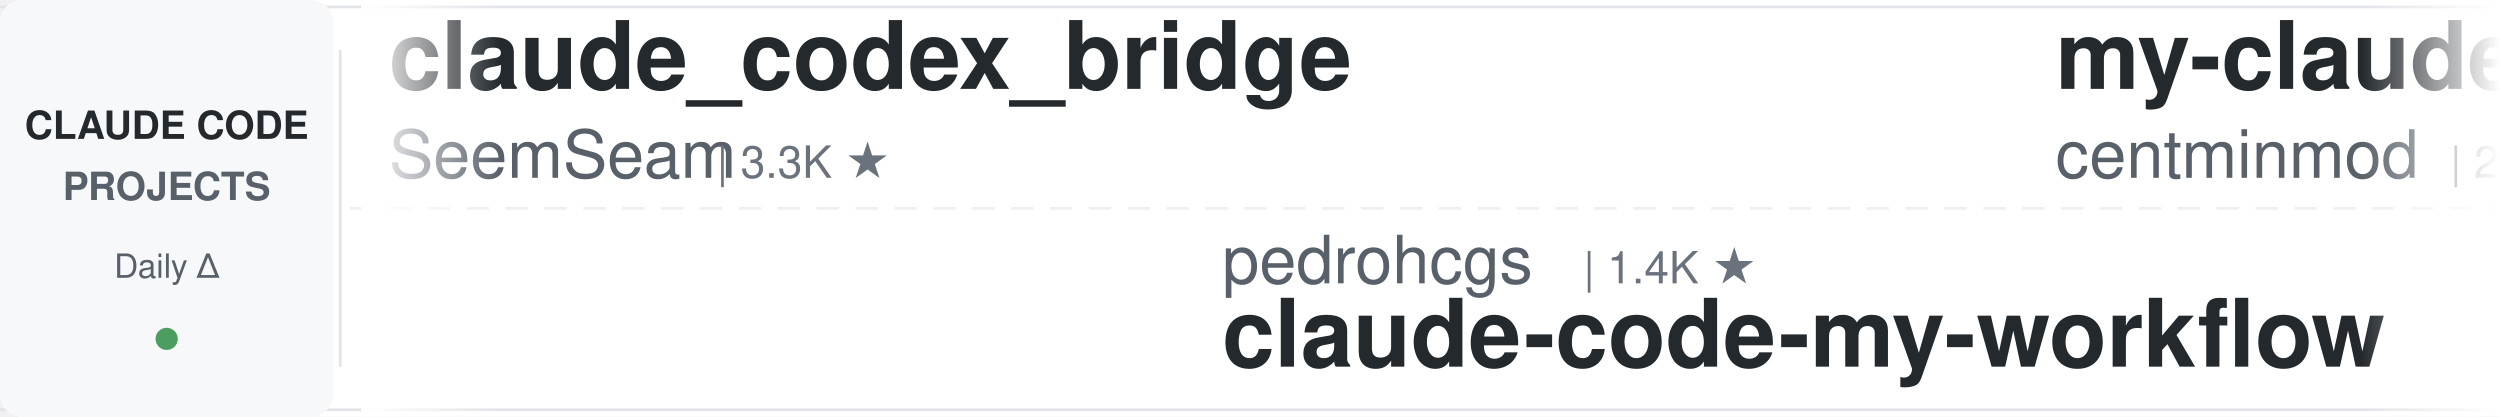
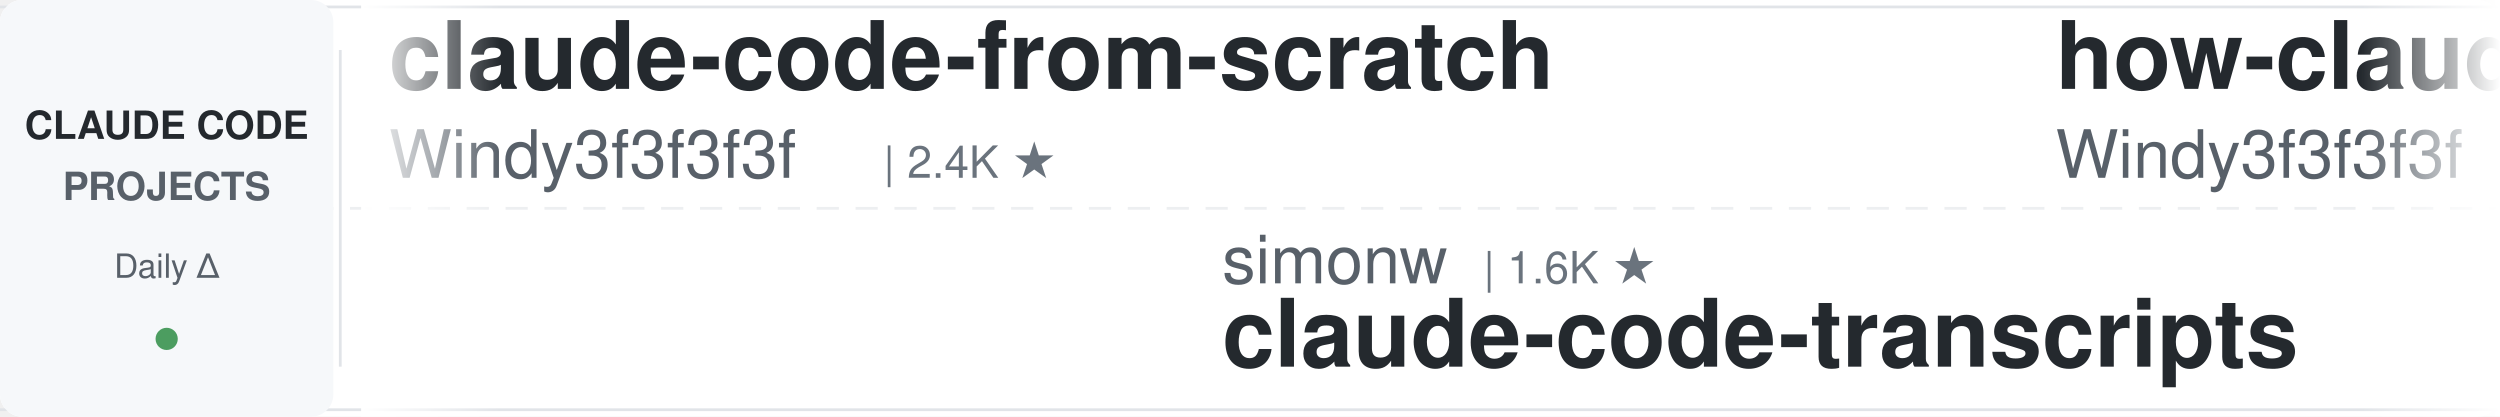
<svg xmlns="http://www.w3.org/2000/svg" width="900" height="150">
  <defs>
    <linearGradient id="leftFade" x1="0%" y1="0%" x2="100%" y2="0%">
      <stop offset="0%" style="stop-color:#ffffff;stop-opacity:1" />
      <stop offset="100%" style="stop-color:#ffffff;stop-opacity:0" />
    </linearGradient>
    <linearGradient id="rightFade" x1="0%" y1="0%" x2="100%" y2="0%">
      <stop offset="0%" style="stop-color:#ffffff;stop-opacity:0" />
      <stop offset="100%" style="stop-color:#ffffff;stop-opacity:1" />
    </linearGradient>
  </defs>
  <rect width="900" height="150" fill="#ffffff" rx="8" />
  <rect x="0" y="2" width="900" height="1" fill="#e1e4e8" />
  <rect x="0" y="147" width="900" height="1" fill="#e1e4e8" />
  <line x1="0" y1="75" x2="900" y2="75" stroke="#e1e4e8" stroke-width="1" stroke-dasharray="8 6" opacity="0.6" />
  <rect x="0" y="0" width="120" height="150" fill="#f6f8fa" rx="8" />
  <text x="60" y="50" font-family="-apple-system, BlinkMacSystemFont, 'Segoe UI', Helvetica, Arial, sans-serif" font-size="14" font-weight="600" fill="#24292e" text-anchor="middle">CLAUDE CODE</text>
  <text x="60" y="72" font-family="-apple-system, BlinkMacSystemFont, 'Segoe UI', Helvetica, Arial, sans-serif" font-size="14" font-weight="600" fill="#586069" text-anchor="middle">PROJECTS</text>
  <text x="60" y="100" font-family="-apple-system, BlinkMacSystemFont, 'Segoe UI', Helvetica, Arial, sans-serif" font-size="12" font-weight="500" fill="#586069" text-anchor="middle">Daily Δ</text>
  <circle cx="60" cy="122" r="4" fill="#22863a" opacity="0.8" />
  <rect x="122" y="18" width="1" height="114" fill="#e1e4e8" />
  <clipPath id="tickerClip">
    <rect x="130" y="0" width="770" height="150" />
  </clipPath>
  <g clip-path="url(#tickerClip)">
    <g id="tickerItems">
      <animateTransform attributeName="transform" attributeType="XML" type="translate" from="0 0" to="-3000 0" dur="54s" repeatCount="indefinite" />
      <g transform="translate(0, 0)">
-         <text x="140" y="32" font-family="-apple-system, BlinkMacSystemFont, 'Segoe UI', Helvetica, Arial, sans-serif" font-size="34" font-weight="600" fill="#24292e">claude_codex_bridge</text>
-         <text x="140" y="64" font-family="-apple-system, BlinkMacSystemFont, 'Segoe UI', Helvetica, Arial, sans-serif" font-size="24" font-weight="400" fill="#586069">SeemSeam</text>
-         <text x="258" y="64" font-family="-apple-system, BlinkMacSystemFont, 'Segoe UI', Helvetica, Arial, sans-serif" font-size="16" font-weight="500" fill="#6a737d">| 3.3K ★</text>
+         <text x="140" y="32" font-family="-apple-system, BlinkMacSystemFont, 'Segoe UI', Helvetica, Arial, sans-serif" font-size="34" font-weight="600" fill="#24292e">claude-code-from-scratch</text>
+         <text x="140" y="64" font-family="-apple-system, BlinkMacSystemFont, 'Segoe UI', Helvetica, Arial, sans-serif" font-size="24" font-weight="400" fill="#586069">Windy3f3f3f3f</text>
+         <text x="318" y="64" font-family="-apple-system, BlinkMacSystemFont, 'Segoe UI', Helvetica, Arial, sans-serif" font-size="16" font-weight="500" fill="#6a737d">| 2.4K ★</text>
      </g>
      <g transform="translate(300, 0)">
-         <text x="140" y="102" font-family="-apple-system, BlinkMacSystemFont, 'Segoe UI', Helvetica, Arial, sans-serif" font-size="24" font-weight="400" fill="#586069">pedrohcgs</text>
-         <text x="270" y="102" font-family="-apple-system, BlinkMacSystemFont, 'Segoe UI', Helvetica, Arial, sans-serif" font-size="16" font-weight="500" fill="#6a737d">| 1.4K ★</text>
-         <text x="140" y="132" font-family="-apple-system, BlinkMacSystemFont, 'Segoe UI', Helvetica, Arial, sans-serif" font-size="34" font-weight="600" fill="#24292e">claude-code-my-workflow</text>
+         <text x="140" y="102" font-family="-apple-system, BlinkMacSystemFont, 'Segoe UI', Helvetica, Arial, sans-serif" font-size="24" font-weight="400" fill="#586069">simonw</text>
+         <text x="234" y="102" font-family="-apple-system, BlinkMacSystemFont, 'Segoe UI', Helvetica, Arial, sans-serif" font-size="16" font-weight="500" fill="#6a737d">| 1.6K ★</text>
+         <text x="140" y="132" font-family="-apple-system, BlinkMacSystemFont, 'Segoe UI', Helvetica, Arial, sans-serif" font-size="34" font-weight="600" fill="#24292e">claude-code-transcripts</text>
      </g>
      <g transform="translate(600, 0)">
+         <text x="140" y="32" font-family="-apple-system, BlinkMacSystemFont, 'Segoe UI', Helvetica, Arial, sans-serif" font-size="34" font-weight="600" fill="#24292e">how-claude-code-works</text>
+         <text x="140" y="64" font-family="-apple-system, BlinkMacSystemFont, 'Segoe UI', Helvetica, Arial, sans-serif" font-size="24" font-weight="400" fill="#586069">Windy3f3f3f3f</text>
+         <text x="318" y="64" font-family="-apple-system, BlinkMacSystemFont, 'Segoe UI', Helvetica, Arial, sans-serif" font-size="16" font-weight="500" fill="#6a737d">| 3.2K ★</text>
+       </g>
+       <g transform="translate(900, 0)">
+         <text x="140" y="102" font-family="-apple-system, BlinkMacSystemFont, 'Segoe UI', Helvetica, Arial, sans-serif" font-size="24" font-weight="400" fill="#586069">kodu-ai</text>
+         <text x="246" y="102" font-family="-apple-system, BlinkMacSystemFont, 'Segoe UI', Helvetica, Arial, sans-serif" font-size="16" font-weight="500" fill="#6a737d">| 5.3K ★</text>
+         <text x="140" y="132" font-family="-apple-system, BlinkMacSystemFont, 'Segoe UI', Helvetica, Arial, sans-serif" font-size="34" font-weight="600" fill="#24292e">claude-coder</text>
+       </g>
+       <g transform="translate(1200, 0)">
+         <text x="140" y="32" font-family="-apple-system, BlinkMacSystemFont, 'Segoe UI', Helvetica, Arial, sans-serif" font-size="34" font-weight="600" fill="#24292e">awesome-claude-code-suba...</text>
+         <text x="140" y="64" font-family="-apple-system, BlinkMacSystemFont, 'Segoe UI', Helvetica, Arial, sans-serif" font-size="24" font-weight="400" fill="#586069">VoltAgent</text>
+         <text x="270" y="64" font-family="-apple-system, BlinkMacSystemFont, 'Segoe UI', Helvetica, Arial, sans-serif" font-size="16" font-weight="500" fill="#6a737d">| 23.5K ★</text>
+       </g>
+       <g transform="translate(1500, 0)">
+         <text x="140" y="102" font-family="-apple-system, BlinkMacSystemFont, 'Segoe UI', Helvetica, Arial, sans-serif" font-size="24" font-weight="400" fill="#586069">zebbern</text>
+         <text x="246" y="102" font-family="-apple-system, BlinkMacSystemFont, 'Segoe UI', Helvetica, Arial, sans-serif" font-size="16" font-weight="500" fill="#6a737d">| 4.4K ★</text>
+         <text x="140" y="132" font-family="-apple-system, BlinkMacSystemFont, 'Segoe UI', Helvetica, Arial, sans-serif" font-size="34" font-weight="600" fill="#24292e">claude-code-guide</text>
+       </g>
+       <g transform="translate(1800, 0)">
        <text x="140" y="32" font-family="-apple-system, BlinkMacSystemFont, 'Segoe UI', Helvetica, Arial, sans-serif" font-size="34" font-weight="600" fill="#24292e">my-claude-code-setup</text>
        <text x="140" y="64" font-family="-apple-system, BlinkMacSystemFont, 'Segoe UI', Helvetica, Arial, sans-serif" font-size="24" font-weight="400" fill="#586069">centminmod</text>
        <text x="282" y="64" font-family="-apple-system, BlinkMacSystemFont, 'Segoe UI', Helvetica, Arial, sans-serif" font-size="16" font-weight="500" fill="#6a737d">| 2.5K ★</text>
      </g>
-       <g transform="translate(900, 0)">
+       <g transform="translate(2100, 0)">
+         <text x="140" y="102" font-family="-apple-system, BlinkMacSystemFont, 'Segoe UI', Helvetica, Arial, sans-serif" font-size="24" font-weight="400" fill="#586069">luongnv89</text>
+         <text x="270" y="102" font-family="-apple-system, BlinkMacSystemFont, 'Segoe UI', Helvetica, Arial, sans-serif" font-size="16" font-weight="500" fill="#6a737d">| 39.9K ★</text>
+         <text x="140" y="132" font-family="-apple-system, BlinkMacSystemFont, 'Segoe UI', Helvetica, Arial, sans-serif" font-size="34" font-weight="600" fill="#24292e">claude-howto</text>
+       </g>
+       <g transform="translate(2400, 0)">
+         <text x="140" y="32" font-family="-apple-system, BlinkMacSystemFont, 'Segoe UI', Helvetica, Arial, sans-serif" font-size="34" font-weight="600" fill="#24292e">ClaudeCodeAgents</text>
+         <text x="140" y="64" font-family="-apple-system, BlinkMacSystemFont, 'Segoe UI', Helvetica, Arial, sans-serif" font-size="24" font-weight="400" fill="#586069">darcyegb</text>
+         <text x="258" y="64" font-family="-apple-system, BlinkMacSystemFont, 'Segoe UI', Helvetica, Arial, sans-serif" font-size="16" font-weight="500" fill="#6a737d">| 748 ★</text>
+       </g>
+       <g transform="translate(2700, 0)">
+         <text x="140" y="102" font-family="-apple-system, BlinkMacSystemFont, 'Segoe UI', Helvetica, Arial, sans-serif" font-size="24" font-weight="400" fill="#586069">ponponon</text>
+         <text x="258" y="102" font-family="-apple-system, BlinkMacSystemFont, 'Segoe UI', Helvetica, Arial, sans-serif" font-size="16" font-weight="500" fill="#6a737d">| 2.3K ★</text>
+         <text x="140" y="132" font-family="-apple-system, BlinkMacSystemFont, 'Segoe UI', Helvetica, Arial, sans-serif" font-size="34" font-weight="600" fill="#24292e">claude_code_src</text>
+       </g>
+       <g transform="translate(3000, 0)">
+         <text x="140" y="32" font-family="-apple-system, BlinkMacSystemFont, 'Segoe UI', Helvetica, Arial, sans-serif" font-size="34" font-weight="600" fill="#24292e">claude-code-from-scratch</text>
+         <text x="140" y="64" font-family="-apple-system, BlinkMacSystemFont, 'Segoe UI', Helvetica, Arial, sans-serif" font-size="24" font-weight="400" fill="#586069">Windy3f3f3f3f</text>
+         <text x="318" y="64" font-family="-apple-system, BlinkMacSystemFont, 'Segoe UI', Helvetica, Arial, sans-serif" font-size="16" font-weight="500" fill="#6a737d">| 2.4K ★</text>
+       </g>
+       <g transform="translate(3300, 0)">
        <text x="140" y="102" font-family="-apple-system, BlinkMacSystemFont, 'Segoe UI', Helvetica, Arial, sans-serif" font-size="24" font-weight="400" fill="#586069">simonw</text>
        <text x="234" y="102" font-family="-apple-system, BlinkMacSystemFont, 'Segoe UI', Helvetica, Arial, sans-serif" font-size="16" font-weight="500" fill="#6a737d">| 1.6K ★</text>
        <text x="140" y="132" font-family="-apple-system, BlinkMacSystemFont, 'Segoe UI', Helvetica, Arial, sans-serif" font-size="34" font-weight="600" fill="#24292e">claude-code-transcripts</text>
      </g>
-       <g transform="translate(1200, 0)">
-         <text x="140" y="32" font-family="-apple-system, BlinkMacSystemFont, 'Segoe UI', Helvetica, Arial, sans-serif" font-size="34" font-weight="600" fill="#24292e">sc-claude-code-files</text>
-         <text x="140" y="64" font-family="-apple-system, BlinkMacSystemFont, 'Segoe UI', Helvetica, Arial, sans-serif" font-size="24" font-weight="400" fill="#586069">https-deeplearning-ai</text>
-         <text x="414" y="64" font-family="-apple-system, BlinkMacSystemFont, 'Segoe UI', Helvetica, Arial, sans-serif" font-size="16" font-weight="500" fill="#6a737d">| 534 ★</text>
+       <g transform="translate(3600, 0)">
+         <text x="140" y="32" font-family="-apple-system, BlinkMacSystemFont, 'Segoe UI', Helvetica, Arial, sans-serif" font-size="34" font-weight="600" fill="#24292e">how-claude-code-works</text>
+         <text x="140" y="64" font-family="-apple-system, BlinkMacSystemFont, 'Segoe UI', Helvetica, Arial, sans-serif" font-size="24" font-weight="400" fill="#586069">Windy3f3f3f3f</text>
+         <text x="318" y="64" font-family="-apple-system, BlinkMacSystemFont, 'Segoe UI', Helvetica, Arial, sans-serif" font-size="16" font-weight="500" fill="#6a737d">| 3.2K ★</text>
      </g>
-       <g transform="translate(1500, 0)">
-         <text x="140" y="102" font-family="-apple-system, BlinkMacSystemFont, 'Segoe UI', Helvetica, Arial, sans-serif" font-size="24" font-weight="400" fill="#586069">jqueryscript</text>
-         <text x="306" y="102" font-family="-apple-system, BlinkMacSystemFont, 'Segoe UI', Helvetica, Arial, sans-serif" font-size="16" font-weight="500" fill="#6a737d">| 467 ★</text>
-         <text x="140" y="132" font-family="-apple-system, BlinkMacSystemFont, 'Segoe UI', Helvetica, Arial, sans-serif" font-size="34" font-weight="600" fill="#24292e">awesome-claude-code</text>
-       </g>
-       <g transform="translate(1800, 0)">
-         <text x="140" y="32" font-family="-apple-system, BlinkMacSystemFont, 'Segoe UI', Helvetica, Arial, sans-serif" font-size="34" font-weight="600" fill="#24292e">claude-code-hub</text>
-         <text x="140" y="64" font-family="-apple-system, BlinkMacSystemFont, 'Segoe UI', Helvetica, Arial, sans-serif" font-size="24" font-weight="400" fill="#586069">ding113</text>
-         <text x="246" y="64" font-family="-apple-system, BlinkMacSystemFont, 'Segoe UI', Helvetica, Arial, sans-serif" font-size="16" font-weight="500" fill="#6a737d">| 3.3K ★</text>
-       </g>
-       <g transform="translate(2100, 0)">
-         <text x="140" y="102" font-family="-apple-system, BlinkMacSystemFont, 'Segoe UI', Helvetica, Arial, sans-serif" font-size="24" font-weight="400" fill="#586069">Piebald-AI</text>
-         <text x="282" y="102" font-family="-apple-system, BlinkMacSystemFont, 'Segoe UI', Helvetica, Arial, sans-serif" font-size="16" font-weight="500" fill="#6a737d">| 11.9K ★</text>
-         <text x="140" y="132" font-family="-apple-system, BlinkMacSystemFont, 'Segoe UI', Helvetica, Arial, sans-serif" font-size="34" font-weight="600" fill="#24292e">claude-code-system-promp...</text>
-       </g>
-       <g transform="translate(2400, 0)">
-         <text x="140" y="32" font-family="-apple-system, BlinkMacSystemFont, 'Segoe UI', Helvetica, Arial, sans-serif" font-size="34" font-weight="600" fill="#24292e">arcads-claude-code</text>
-         <text x="140" y="64" font-family="-apple-system, BlinkMacSystemFont, 'Segoe UI', Helvetica, Arial, sans-serif" font-size="24" font-weight="400" fill="#586069">krusemediallc</text>
-         <text x="318" y="64" font-family="-apple-system, BlinkMacSystemFont, 'Segoe UI', Helvetica, Arial, sans-serif" font-size="16" font-weight="500" fill="#6a737d">| 1.0K ★</text>
-       </g>
-       <g transform="translate(2700, 0)">
+       <g transform="translate(3900, 0)">
        <text x="140" y="102" font-family="-apple-system, BlinkMacSystemFont, 'Segoe UI', Helvetica, Arial, sans-serif" font-size="24" font-weight="400" fill="#586069">kodu-ai</text>
        <text x="246" y="102" font-family="-apple-system, BlinkMacSystemFont, 'Segoe UI', Helvetica, Arial, sans-serif" font-size="16" font-weight="500" fill="#6a737d">| 5.3K ★</text>
        <text x="140" y="132" font-family="-apple-system, BlinkMacSystemFont, 'Segoe UI', Helvetica, Arial, sans-serif" font-size="34" font-weight="600" fill="#24292e">claude-coder</text>
-       </g>
-       <g transform="translate(3000, 0)">
-         <text x="140" y="32" font-family="-apple-system, BlinkMacSystemFont, 'Segoe UI', Helvetica, Arial, sans-serif" font-size="34" font-weight="600" fill="#24292e">claude_codex_bridge</text>
-         <text x="140" y="64" font-family="-apple-system, BlinkMacSystemFont, 'Segoe UI', Helvetica, Arial, sans-serif" font-size="24" font-weight="400" fill="#586069">SeemSeam</text>
-         <text x="258" y="64" font-family="-apple-system, BlinkMacSystemFont, 'Segoe UI', Helvetica, Arial, sans-serif" font-size="16" font-weight="500" fill="#6a737d">| 3.3K ★</text>
-       </g>
-       <g transform="translate(3300, 0)">
-         <text x="140" y="102" font-family="-apple-system, BlinkMacSystemFont, 'Segoe UI', Helvetica, Arial, sans-serif" font-size="24" font-weight="400" fill="#586069">pedrohcgs</text>
-         <text x="270" y="102" font-family="-apple-system, BlinkMacSystemFont, 'Segoe UI', Helvetica, Arial, sans-serif" font-size="16" font-weight="500" fill="#6a737d">| 1.4K ★</text>
-         <text x="140" y="132" font-family="-apple-system, BlinkMacSystemFont, 'Segoe UI', Helvetica, Arial, sans-serif" font-size="34" font-weight="600" fill="#24292e">claude-code-my-workflow</text>
-       </g>
-       <g transform="translate(3600, 0)">
-         <text x="140" y="32" font-family="-apple-system, BlinkMacSystemFont, 'Segoe UI', Helvetica, Arial, sans-serif" font-size="34" font-weight="600" fill="#24292e">my-claude-code-setup</text>
-         <text x="140" y="64" font-family="-apple-system, BlinkMacSystemFont, 'Segoe UI', Helvetica, Arial, sans-serif" font-size="24" font-weight="400" fill="#586069">centminmod</text>
-         <text x="282" y="64" font-family="-apple-system, BlinkMacSystemFont, 'Segoe UI', Helvetica, Arial, sans-serif" font-size="16" font-weight="500" fill="#6a737d">| 2.5K ★</text>
-       </g>
-       <g transform="translate(3900, 0)">
-         <text x="140" y="102" font-family="-apple-system, BlinkMacSystemFont, 'Segoe UI', Helvetica, Arial, sans-serif" font-size="24" font-weight="400" fill="#586069">simonw</text>
-         <text x="234" y="102" font-family="-apple-system, BlinkMacSystemFont, 'Segoe UI', Helvetica, Arial, sans-serif" font-size="16" font-weight="500" fill="#6a737d">| 1.6K ★</text>
-         <text x="140" y="132" font-family="-apple-system, BlinkMacSystemFont, 'Segoe UI', Helvetica, Arial, sans-serif" font-size="34" font-weight="600" fill="#24292e">claude-code-transcripts</text>
      </g>
    </g>
  </g>
  <rect x="130" y="0" width="50" height="150" fill="url(#leftFade)" />
  <rect x="850" y="0" width="50" height="150" fill="url(#rightFade)" />
</svg>
